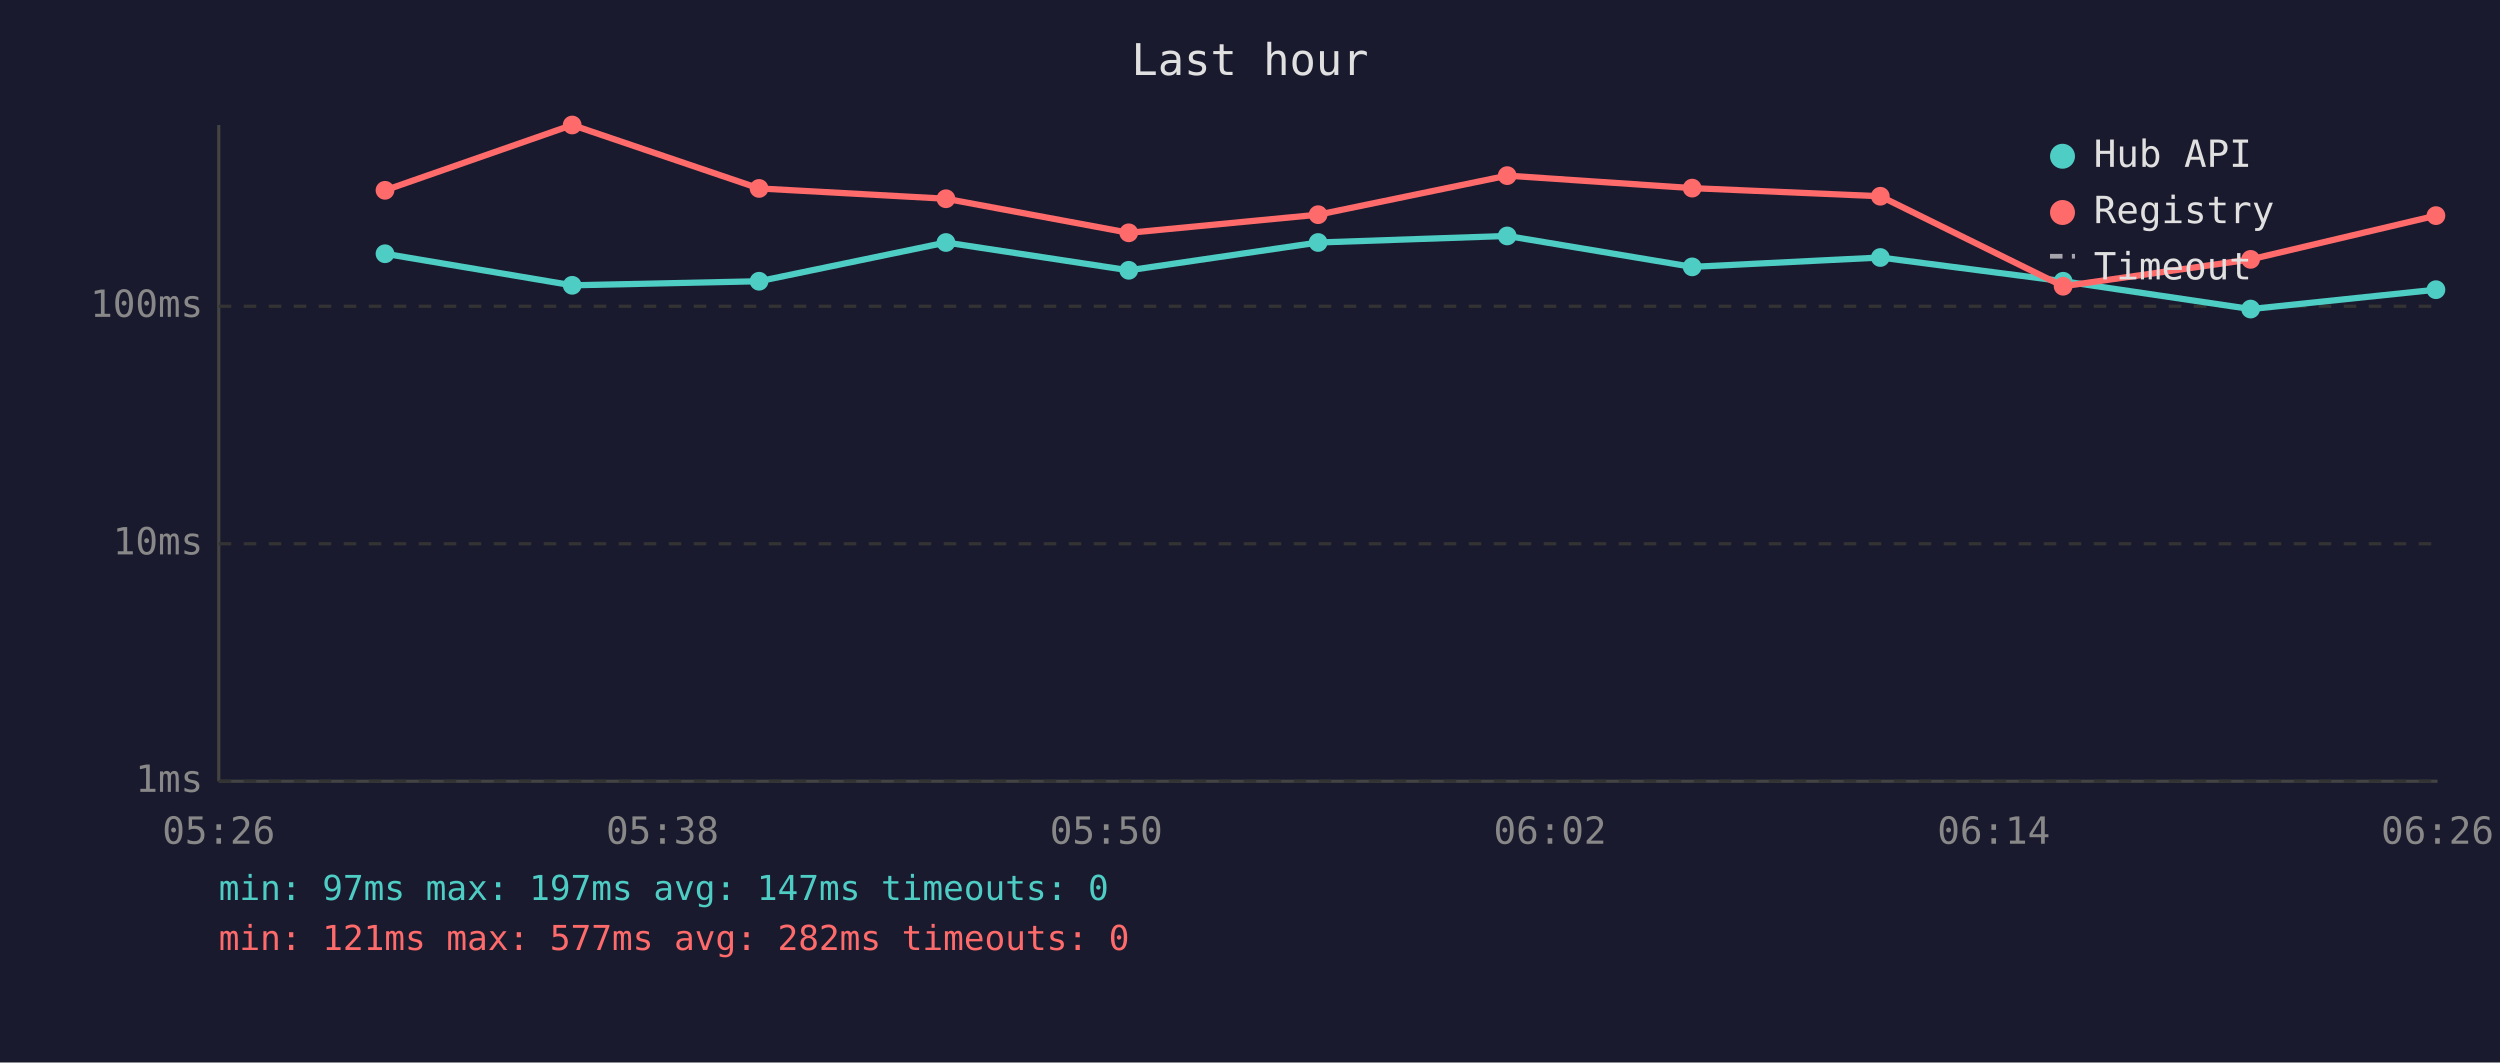
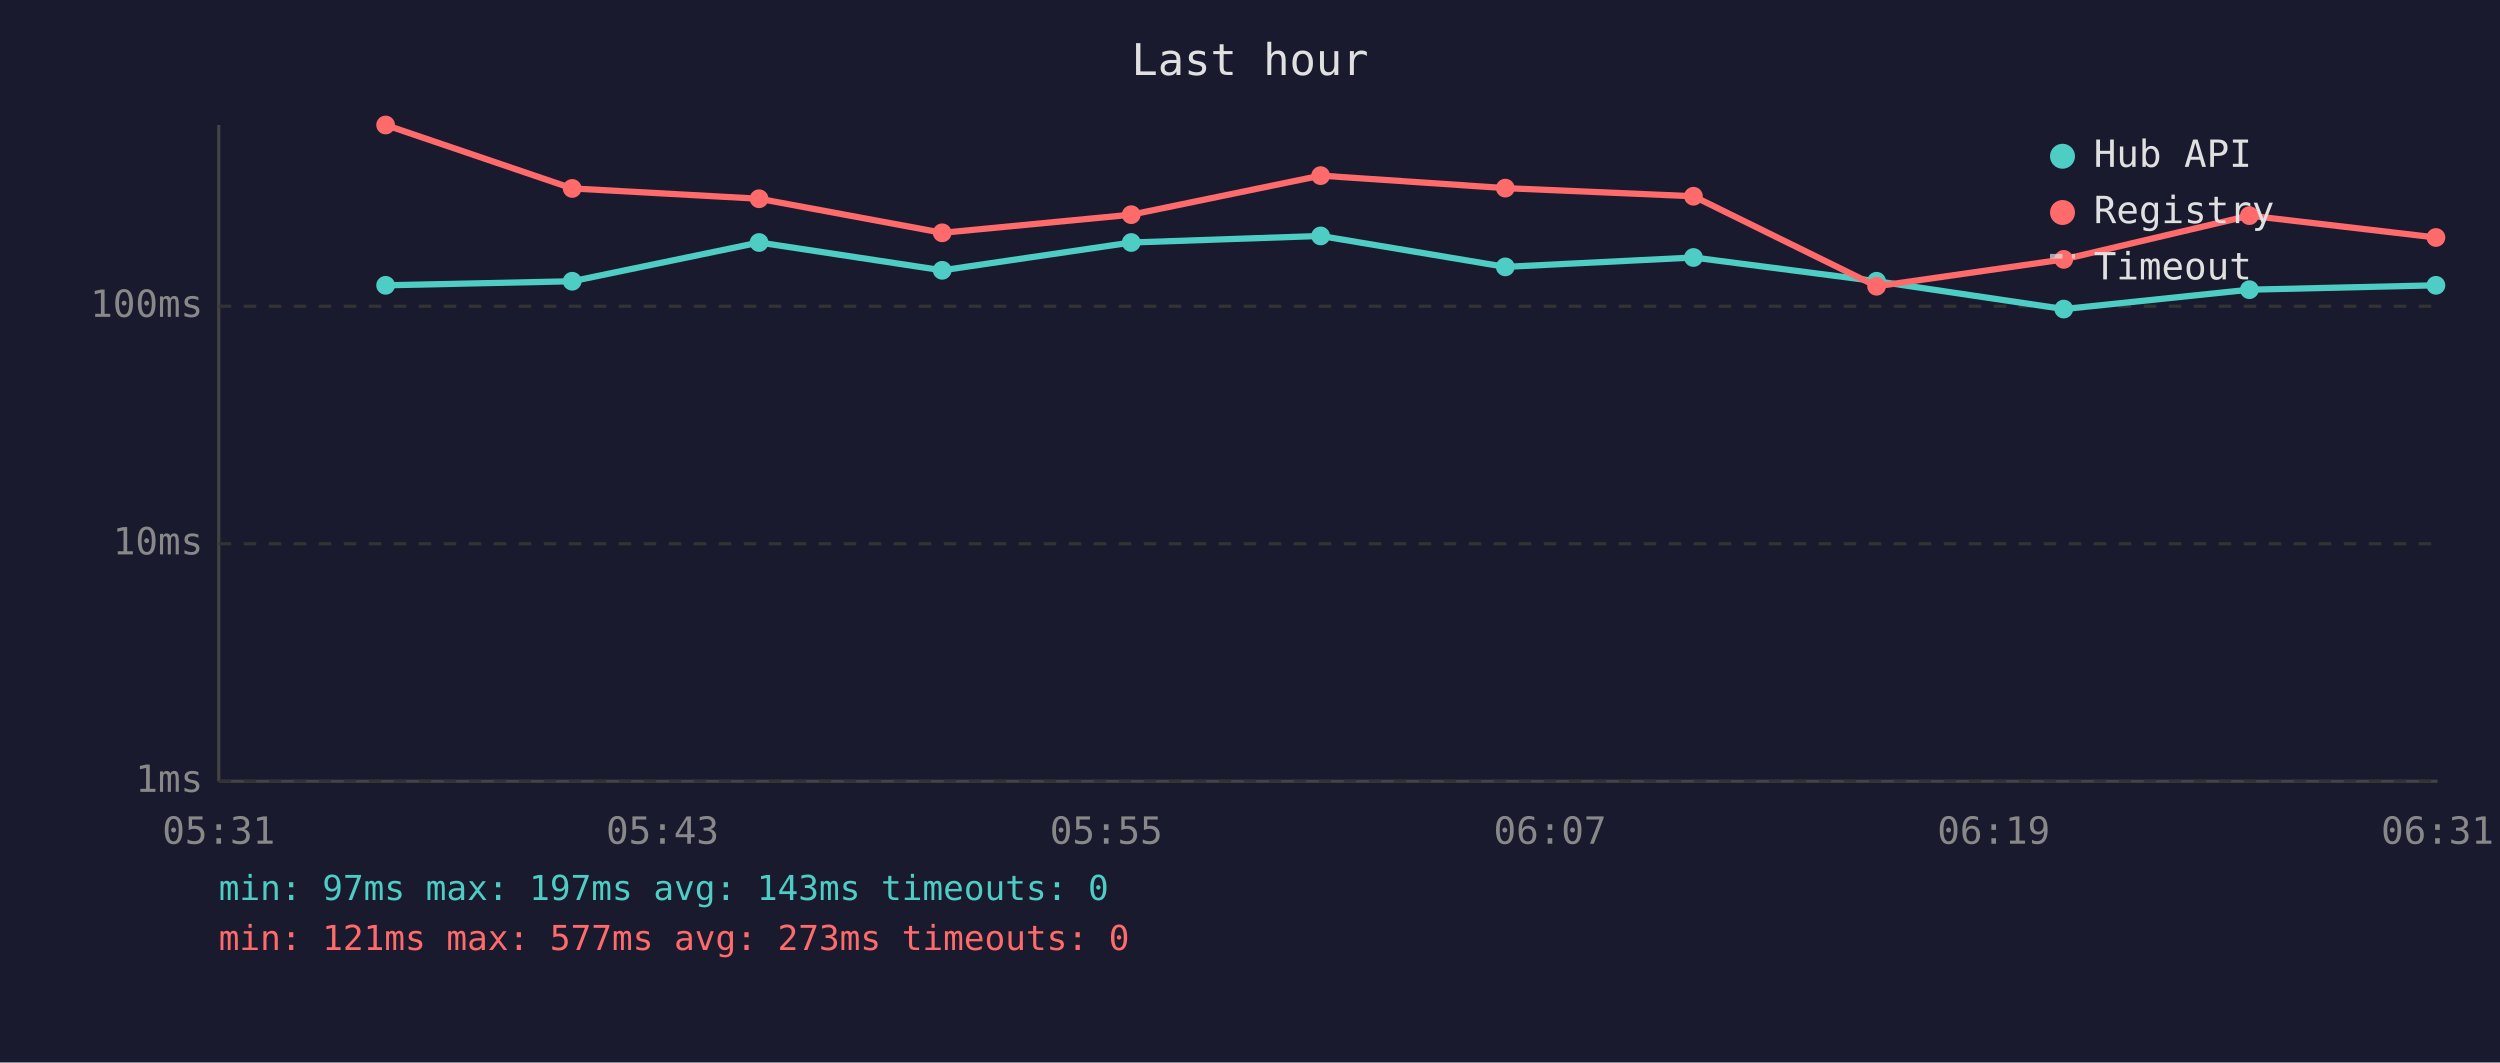
<svg xmlns="http://www.w3.org/2000/svg" viewBox="0 0 800 340" font-family="monospace" font-size="12">
  <rect width="800" height="340" fill="#1a1a2e" />
  <text x="400" y="24" fill="#e0e0e0" font-size="14" text-anchor="middle">Last hour</text>
  <line x1="70" y1="40" x2="70" y2="250" stroke="#444" stroke-width="1" />
  <line x1="70" y1="250" x2="780" y2="250" stroke="#444" stroke-width="1" />
  <line x1="70" y1="250" x2="780" y2="250" stroke="#333" stroke-width="1" stroke-dasharray="4" />
  <text x="65" y="250" fill="#888" text-anchor="end" dominant-baseline="middle">1ms</text>
  <line x1="70" y1="174" x2="780" y2="174" stroke="#333" stroke-width="1" stroke-dasharray="4" />
  <text x="65" y="174" fill="#888" text-anchor="end" dominant-baseline="middle">10ms</text>
  <line x1="70" y1="98" x2="780" y2="98" stroke="#333" stroke-width="1" stroke-dasharray="4" />
  <text x="65" y="98" fill="#888" text-anchor="end" dominant-baseline="middle">100ms</text>
-   <text x="70" y="270" fill="#888" text-anchor="middle">05:26</text>
-   <text x="212" y="270" fill="#888" text-anchor="middle">05:38</text>
-   <text x="354" y="270" fill="#888" text-anchor="middle">05:50</text>
-   <text x="496" y="270" fill="#888" text-anchor="middle">06:02</text>
-   <text x="638" y="270" fill="#888" text-anchor="middle">06:14</text>
-   <text x="780" y="270" fill="#888" text-anchor="middle">06:26</text>
-   <polyline points="123.2,81.2 183.1,91.3 242.9,90.0 302.7,77.6 361.2,86.5 421.8,77.6 482.3,75.5 541.5,85.4 601.7,82.4 660.2,90.0 720.2,98.9 779.5,92.7" fill="none" stroke="#4ecdc4" stroke-width="2" opacity="1" />
-   <circle cx="123.2" cy="81.2" r="3" fill="#4ecdc4" />
-   <circle cx="183.1" cy="91.3" r="3" fill="#4ecdc4" />
-   <circle cx="242.9" cy="90.0" r="3" fill="#4ecdc4" />
-   <circle cx="302.7" cy="77.6" r="3" fill="#4ecdc4" />
-   <circle cx="361.2" cy="86.5" r="3" fill="#4ecdc4" />
-   <circle cx="421.8" cy="77.6" r="3" fill="#4ecdc4" />
-   <circle cx="482.3" cy="75.5" r="3" fill="#4ecdc4" />
-   <circle cx="541.5" cy="85.4" r="3" fill="#4ecdc4" />
-   <circle cx="601.7" cy="82.4" r="3" fill="#4ecdc4" />
-   <circle cx="660.2" cy="90.0" r="3" fill="#4ecdc4" />
-   <circle cx="720.2" cy="98.9" r="3" fill="#4ecdc4" />
-   <circle cx="779.5" cy="92.7" r="3" fill="#4ecdc4" />
-   <polyline points="123.2,60.9 183.1,40.0 242.9,60.3 302.7,63.6 361.2,74.5 421.8,68.7 482.3,56.2 541.5,60.2 601.7,62.8 660.2,91.6 720.2,83.0 779.5,69.0" fill="none" stroke="#ff6b6b" stroke-width="2" opacity="1" />
-   <circle cx="123.2" cy="60.9" r="3" fill="#ff6b6b" />
-   <circle cx="183.1" cy="40.0" r="3" fill="#ff6b6b" />
-   <circle cx="242.9" cy="60.3" r="3" fill="#ff6b6b" />
-   <circle cx="302.7" cy="63.6" r="3" fill="#ff6b6b" />
-   <circle cx="361.2" cy="74.5" r="3" fill="#ff6b6b" />
-   <circle cx="421.8" cy="68.7" r="3" fill="#ff6b6b" />
-   <circle cx="482.3" cy="56.2" r="3" fill="#ff6b6b" />
-   <circle cx="541.5" cy="60.2" r="3" fill="#ff6b6b" />
-   <circle cx="601.7" cy="62.8" r="3" fill="#ff6b6b" />
-   <circle cx="660.2" cy="91.6" r="3" fill="#ff6b6b" />
-   <circle cx="720.2" cy="83.0" r="3" fill="#ff6b6b" />
-   <circle cx="779.5" cy="69.0" r="3" fill="#ff6b6b" />
+   <text x="70" y="270" fill="#888" text-anchor="middle">05:31</text>
+   <text x="212" y="270" fill="#888" text-anchor="middle">05:43</text>
+   <text x="354" y="270" fill="#888" text-anchor="middle">05:55</text>
+   <text x="496" y="270" fill="#888" text-anchor="middle">06:07</text>
+   <text x="638" y="270" fill="#888" text-anchor="middle">06:19</text>
+   <text x="780" y="270" fill="#888" text-anchor="middle">06:31</text>
+   <polyline points="123.4,91.3 183.1,90.0 242.9,77.6 301.5,86.5 362.0,77.6 422.6,75.5 481.7,85.4 541.9,82.4 600.5,90.0 660.4,98.9 719.8,92.7 779.5,91.3" fill="none" stroke="#4ecdc4" stroke-width="2" opacity="1" />
+   <circle cx="123.4" cy="91.3" r="3" fill="#4ecdc4" />
+   <circle cx="183.1" cy="90.0" r="3" fill="#4ecdc4" />
+   <circle cx="242.9" cy="77.6" r="3" fill="#4ecdc4" />
+   <circle cx="301.5" cy="86.5" r="3" fill="#4ecdc4" />
+   <circle cx="362.0" cy="77.6" r="3" fill="#4ecdc4" />
+   <circle cx="422.6" cy="75.5" r="3" fill="#4ecdc4" />
+   <circle cx="481.7" cy="85.4" r="3" fill="#4ecdc4" />
+   <circle cx="541.9" cy="82.4" r="3" fill="#4ecdc4" />
+   <circle cx="600.5" cy="90.0" r="3" fill="#4ecdc4" />
+   <circle cx="660.4" cy="98.9" r="3" fill="#4ecdc4" />
+   <circle cx="719.8" cy="92.7" r="3" fill="#4ecdc4" />
+   <circle cx="779.5" cy="91.3" r="3" fill="#4ecdc4" />
+   <polyline points="123.4,40.0 183.1,60.3 242.9,63.6 301.5,74.5 362.0,68.7 422.6,56.2 481.7,60.2 541.9,62.8 600.5,91.6 660.4,83.0 719.8,69.0 779.5,76.0" fill="none" stroke="#ff6b6b" stroke-width="2" opacity="1" />
+   <circle cx="123.4" cy="40.0" r="3" fill="#ff6b6b" />
+   <circle cx="183.1" cy="60.3" r="3" fill="#ff6b6b" />
+   <circle cx="242.9" cy="63.6" r="3" fill="#ff6b6b" />
+   <circle cx="301.5" cy="74.5" r="3" fill="#ff6b6b" />
+   <circle cx="362.0" cy="68.7" r="3" fill="#ff6b6b" />
+   <circle cx="422.6" cy="56.2" r="3" fill="#ff6b6b" />
+   <circle cx="481.7" cy="60.2" r="3" fill="#ff6b6b" />
+   <circle cx="541.9" cy="62.8" r="3" fill="#ff6b6b" />
+   <circle cx="600.5" cy="91.6" r="3" fill="#ff6b6b" />
+   <circle cx="660.4" cy="83.0" r="3" fill="#ff6b6b" />
+   <circle cx="719.8" cy="69.0" r="3" fill="#ff6b6b" />
+   <circle cx="779.5" cy="76.0" r="3" fill="#ff6b6b" />
  <circle cx="660" cy="50" r="4" fill="#4ecdc4" />
  <text x="670" y="50" fill="#e0e0e0" dominant-baseline="middle">Hub API</text>
  <circle cx="660" cy="68" r="4" fill="#ff6b6b" />
  <text x="670" y="68" fill="#e0e0e0" dominant-baseline="middle">Registry</text>
  <line x1="656" y1="82" x2="664" y2="82" stroke="#e0e0e0" stroke-width="1.5" stroke-dasharray="4,3" opacity="0.7" />
  <text x="670" y="86" fill="#e0e0e0" dominant-baseline="middle">Timeout</text>
-   <text x="70" y="288" fill="#4ecdc4" font-size="11">min: 97ms  max: 197ms  avg: 147ms  timeouts: 0</text>
-   <text x="70" y="304" fill="#ff6b6b" font-size="11">min: 121ms  max: 577ms  avg: 282ms  timeouts: 0</text>
+   <text x="70" y="288" fill="#4ecdc4" font-size="11">min: 97ms  max: 197ms  avg: 143ms  timeouts: 0</text>
+   <text x="70" y="304" fill="#ff6b6b" font-size="11">min: 121ms  max: 577ms  avg: 273ms  timeouts: 0</text>
</svg>
